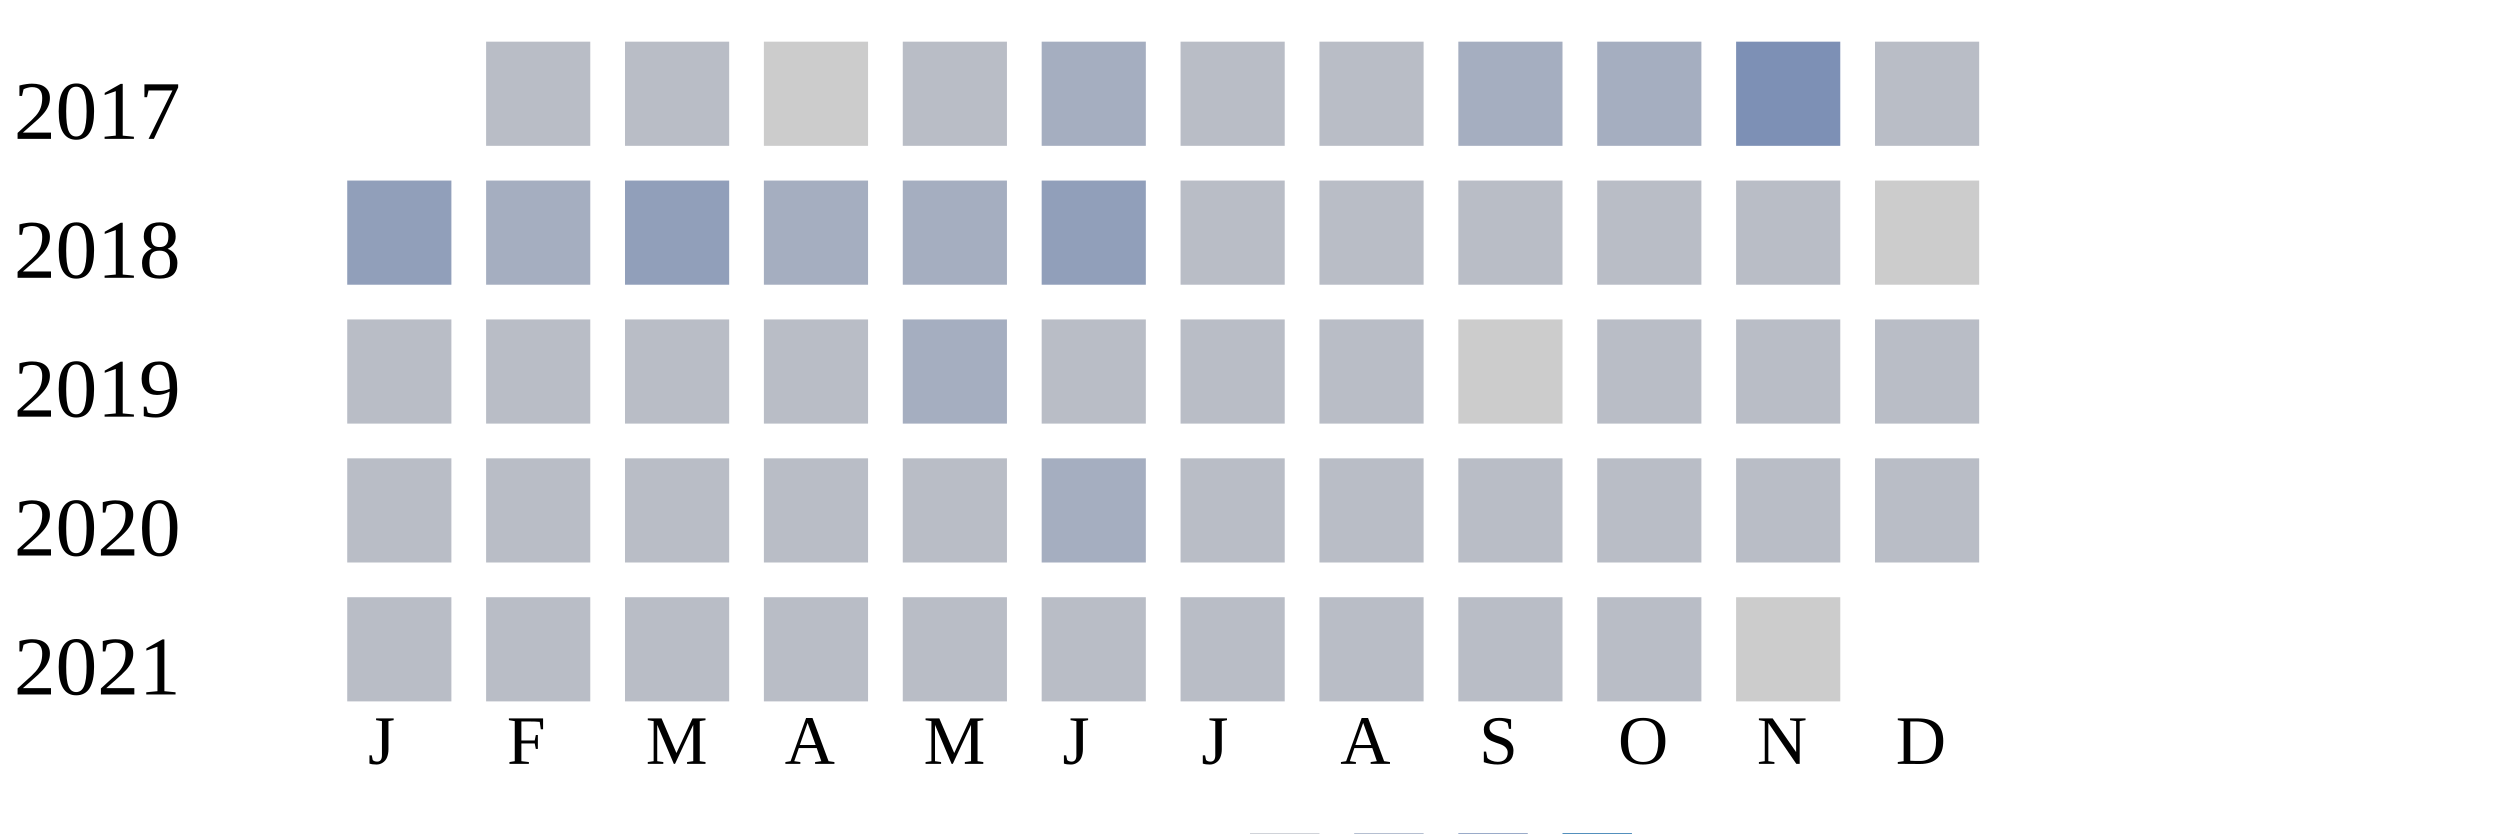
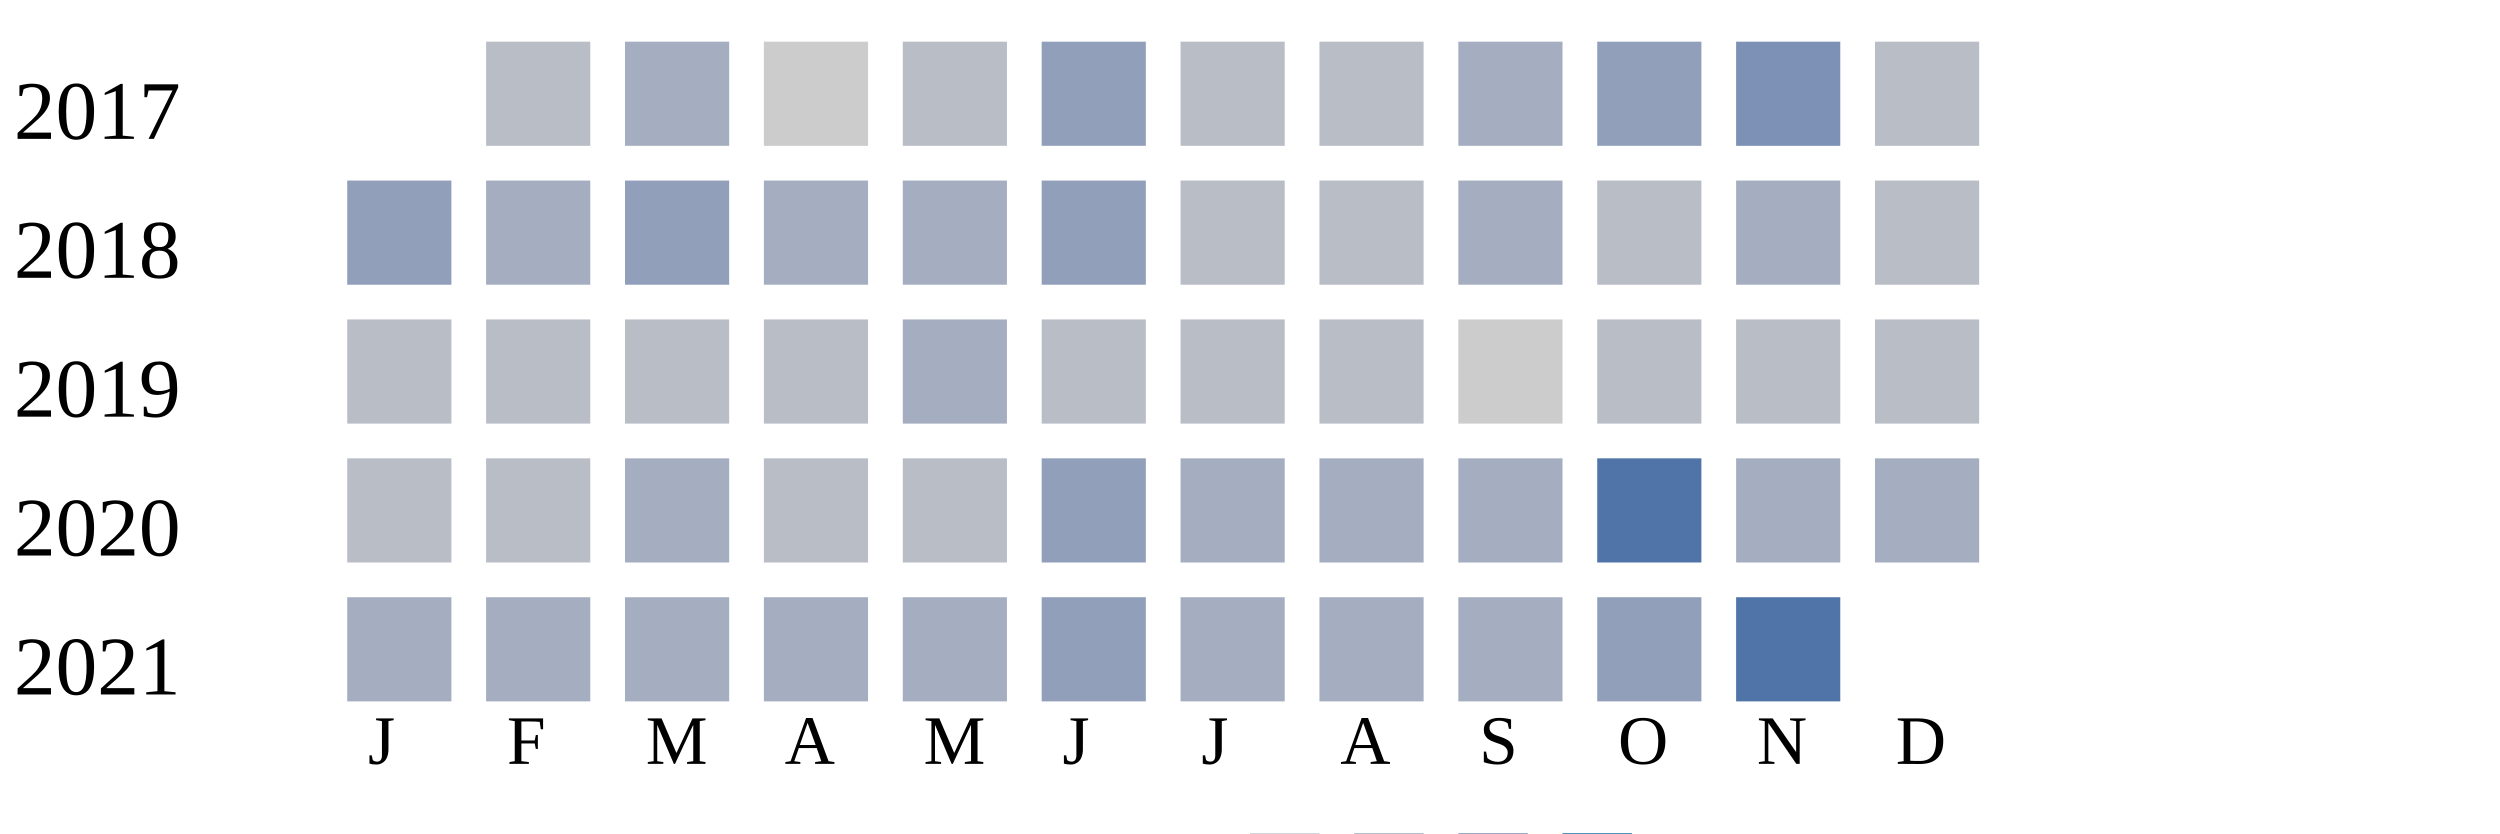
<svg xmlns="http://www.w3.org/2000/svg" width="360" height="120">
  <g transform="translate(0 0)">
    <text x="2" y="20">2017</text>
    <rect x="70" y="6" width="15" height="15" fill="#b9bdc6" />
-     <rect x="90" y="6" width="15" height="15" fill="#b9bdc6" />
+     <rect x="90" y="6" width="15" height="15" fill="#a5aec0" />
    <rect x="110" y="6" width="15" height="15" fill="#cccccc" />
    <rect x="130" y="6" width="15" height="15" fill="#b9bdc6" />
-     <rect x="150" y="6" width="15" height="15" fill="#a5aec0" />
+     <rect x="150" y="6" width="15" height="15" fill="#919fba" />
    <rect x="170" y="6" width="15" height="15" fill="#b9bdc6" />
    <rect x="190" y="6" width="15" height="15" fill="#b9bdc6" />
    <rect x="210" y="6" width="15" height="15" fill="#a5aec0" />
-     <rect x="230" y="6" width="15" height="15" fill="#a5aec0" />
+     <rect x="230" y="6" width="15" height="15" fill="#919fba" />
    <rect x="250" y="6" width="15" height="15" fill="#7d90b5" />
    <rect x="270" y="6" width="15" height="15" fill="#b9bdc6" />
  </g>
  <g transform="translate(0 20)">
    <text x="2" y="20">2018</text>
    <rect x="50" y="6" width="15" height="15" fill="#919fba" />
    <rect x="70" y="6" width="15" height="15" fill="#a5aec0" />
    <rect x="90" y="6" width="15" height="15" fill="#919fba" />
    <rect x="110" y="6" width="15" height="15" fill="#a5aec0" />
    <rect x="130" y="6" width="15" height="15" fill="#a5aec0" />
    <rect x="150" y="6" width="15" height="15" fill="#919fba" />
    <rect x="170" y="6" width="15" height="15" fill="#b9bdc6" />
    <rect x="190" y="6" width="15" height="15" fill="#b9bdc6" />
-     <rect x="210" y="6" width="15" height="15" fill="#b9bdc6" />
+     <rect x="210" y="6" width="15" height="15" fill="#a5aec0" />
    <rect x="230" y="6" width="15" height="15" fill="#b9bdc6" />
-     <rect x="250" y="6" width="15" height="15" fill="#b9bdc6" />
-     <rect x="270" y="6" width="15" height="15" fill="#cccccc" />
+     <rect x="250" y="6" width="15" height="15" fill="#a5aec0" />
+     <rect x="270" y="6" width="15" height="15" fill="#b9bdc6" />
  </g>
  <g transform="translate(0 40)">
    <text x="2" y="20">2019</text>
    <rect x="50" y="6" width="15" height="15" fill="#b9bdc6" />
    <rect x="70" y="6" width="15" height="15" fill="#b9bdc6" />
    <rect x="90" y="6" width="15" height="15" fill="#b9bdc6" />
    <rect x="110" y="6" width="15" height="15" fill="#b9bdc6" />
    <rect x="130" y="6" width="15" height="15" fill="#a5aec0" />
    <rect x="150" y="6" width="15" height="15" fill="#b9bdc6" />
    <rect x="170" y="6" width="15" height="15" fill="#b9bdc6" />
    <rect x="190" y="6" width="15" height="15" fill="#b9bdc6" />
    <rect x="210" y="6" width="15" height="15" fill="#cccccc" />
    <rect x="230" y="6" width="15" height="15" fill="#b9bdc6" />
    <rect x="250" y="6" width="15" height="15" fill="#b9bdc6" />
    <rect x="270" y="6" width="15" height="15" fill="#b9bdc6" />
  </g>
  <g transform="translate(0 60)">
    <text x="2" y="20">2020</text>
    <rect x="50" y="6" width="15" height="15" fill="#b9bdc6" />
    <rect x="70" y="6" width="15" height="15" fill="#b9bdc6" />
-     <rect x="90" y="6" width="15" height="15" fill="#b9bdc6" />
+     <rect x="90" y="6" width="15" height="15" fill="#a5aec0" />
    <rect x="110" y="6" width="15" height="15" fill="#b9bdc6" />
    <rect x="130" y="6" width="15" height="15" fill="#b9bdc6" />
-     <rect x="150" y="6" width="15" height="15" fill="#a5aec0" />
-     <rect x="170" y="6" width="15" height="15" fill="#b9bdc6" />
-     <rect x="190" y="6" width="15" height="15" fill="#b9bdc6" />
-     <rect x="210" y="6" width="15" height="15" fill="#b9bdc6" />
-     <rect x="230" y="6" width="15" height="15" fill="#b9bdc6" />
-     <rect x="250" y="6" width="15" height="15" fill="#b9bdc6" />
-     <rect x="270" y="6" width="15" height="15" fill="#b9bdc6" />
+     <rect x="150" y="6" width="15" height="15" fill="#919fba" />
+     <rect x="170" y="6" width="15" height="15" fill="#a5aec0" />
+     <rect x="190" y="6" width="15" height="15" fill="#a5aec0" />
+     <rect x="210" y="6" width="15" height="15" fill="#a5aec0" />
+     <rect x="230" y="6" width="15" height="15" fill="#5174a8" />
+     <rect x="250" y="6" width="15" height="15" fill="#a5aec0" />
+     <rect x="270" y="6" width="15" height="15" fill="#a5aec0" />
  </g>
  <g transform="translate(0 80)">
    <text x="2" y="20">2021</text>
-     <rect x="50" y="6" width="15" height="15" fill="#b9bdc6" />
-     <rect x="70" y="6" width="15" height="15" fill="#b9bdc6" />
-     <rect x="90" y="6" width="15" height="15" fill="#b9bdc6" />
-     <rect x="110" y="6" width="15" height="15" fill="#b9bdc6" />
-     <rect x="130" y="6" width="15" height="15" fill="#b9bdc6" />
-     <rect x="150" y="6" width="15" height="15" fill="#b9bdc6" />
-     <rect x="170" y="6" width="15" height="15" fill="#b9bdc6" />
-     <rect x="190" y="6" width="15" height="15" fill="#b9bdc6" />
-     <rect x="210" y="6" width="15" height="15" fill="#b9bdc6" />
-     <rect x="230" y="6" width="15" height="15" fill="#b9bdc6" />
-     <rect x="250" y="6" width="15" height="15" fill="#cccccc" />
+     <rect x="50" y="6" width="15" height="15" fill="#a5aec0" />
+     <rect x="70" y="6" width="15" height="15" fill="#a5aec0" />
+     <rect x="90" y="6" width="15" height="15" fill="#a5aec0" />
+     <rect x="110" y="6" width="15" height="15" fill="#a5aec0" />
+     <rect x="130" y="6" width="15" height="15" fill="#a5aec0" />
+     <rect x="150" y="6" width="15" height="15" fill="#919fba" />
+     <rect x="170" y="6" width="15" height="15" fill="#a5aec0" />
+     <rect x="190" y="6" width="15" height="15" fill="#a5aec0" />
+     <rect x="210" y="6" width="15" height="15" fill="#a5aec0" />
+     <rect x="230" y="6" width="15" height="15" fill="#919fba" />
+     <rect x="250" y="6" width="15" height="15" fill="#5174a8" />
  </g>
  <text style="font-size: 10px; text-align: center" x="53" y="110">J</text>
  <text style="font-size: 10px; text-align: center" x="73" y="110">F</text>
  <text style="font-size: 10px; text-align: center" x="93" y="110">M</text>
  <text style="font-size: 10px; text-align: center" x="113" y="110">A</text>
  <text style="font-size: 10px; text-align: center" x="133" y="110">M</text>
  <text style="font-size: 10px; text-align: center" x="153" y="110">J</text>
  <text style="font-size: 10px; text-align: center" x="173" y="110">J</text>
  <text style="font-size: 10px; text-align: center" x="193" y="110">A</text>
  <text style="font-size: 10px; text-align: center" x="213" y="110">S</text>
  <text style="font-size: 10px; text-align: center" x="233" y="110">O</text>
  <text style="font-size: 10px; text-align: center" x="253" y="110">N</text>
  <text style="font-size: 10px; text-align: center" x="273" y="110">D</text>
  <text style="font-size: 10px;" x="155" y="129">Less</text>
  <rect fill="#b9bdc6" width="10" height="10" x="180" y="120" />
  <rect fill="#919fba" width="10" height="10" x="195" y="120" />
  <rect fill="#6882ae" width="10" height="10" x="210" y="120" />
  <rect fill="#005a9c" width="10" height="10" x="225" y="120" />
  <text x="240" y="129" style="font-size: 10px;">More</text>
</svg>
